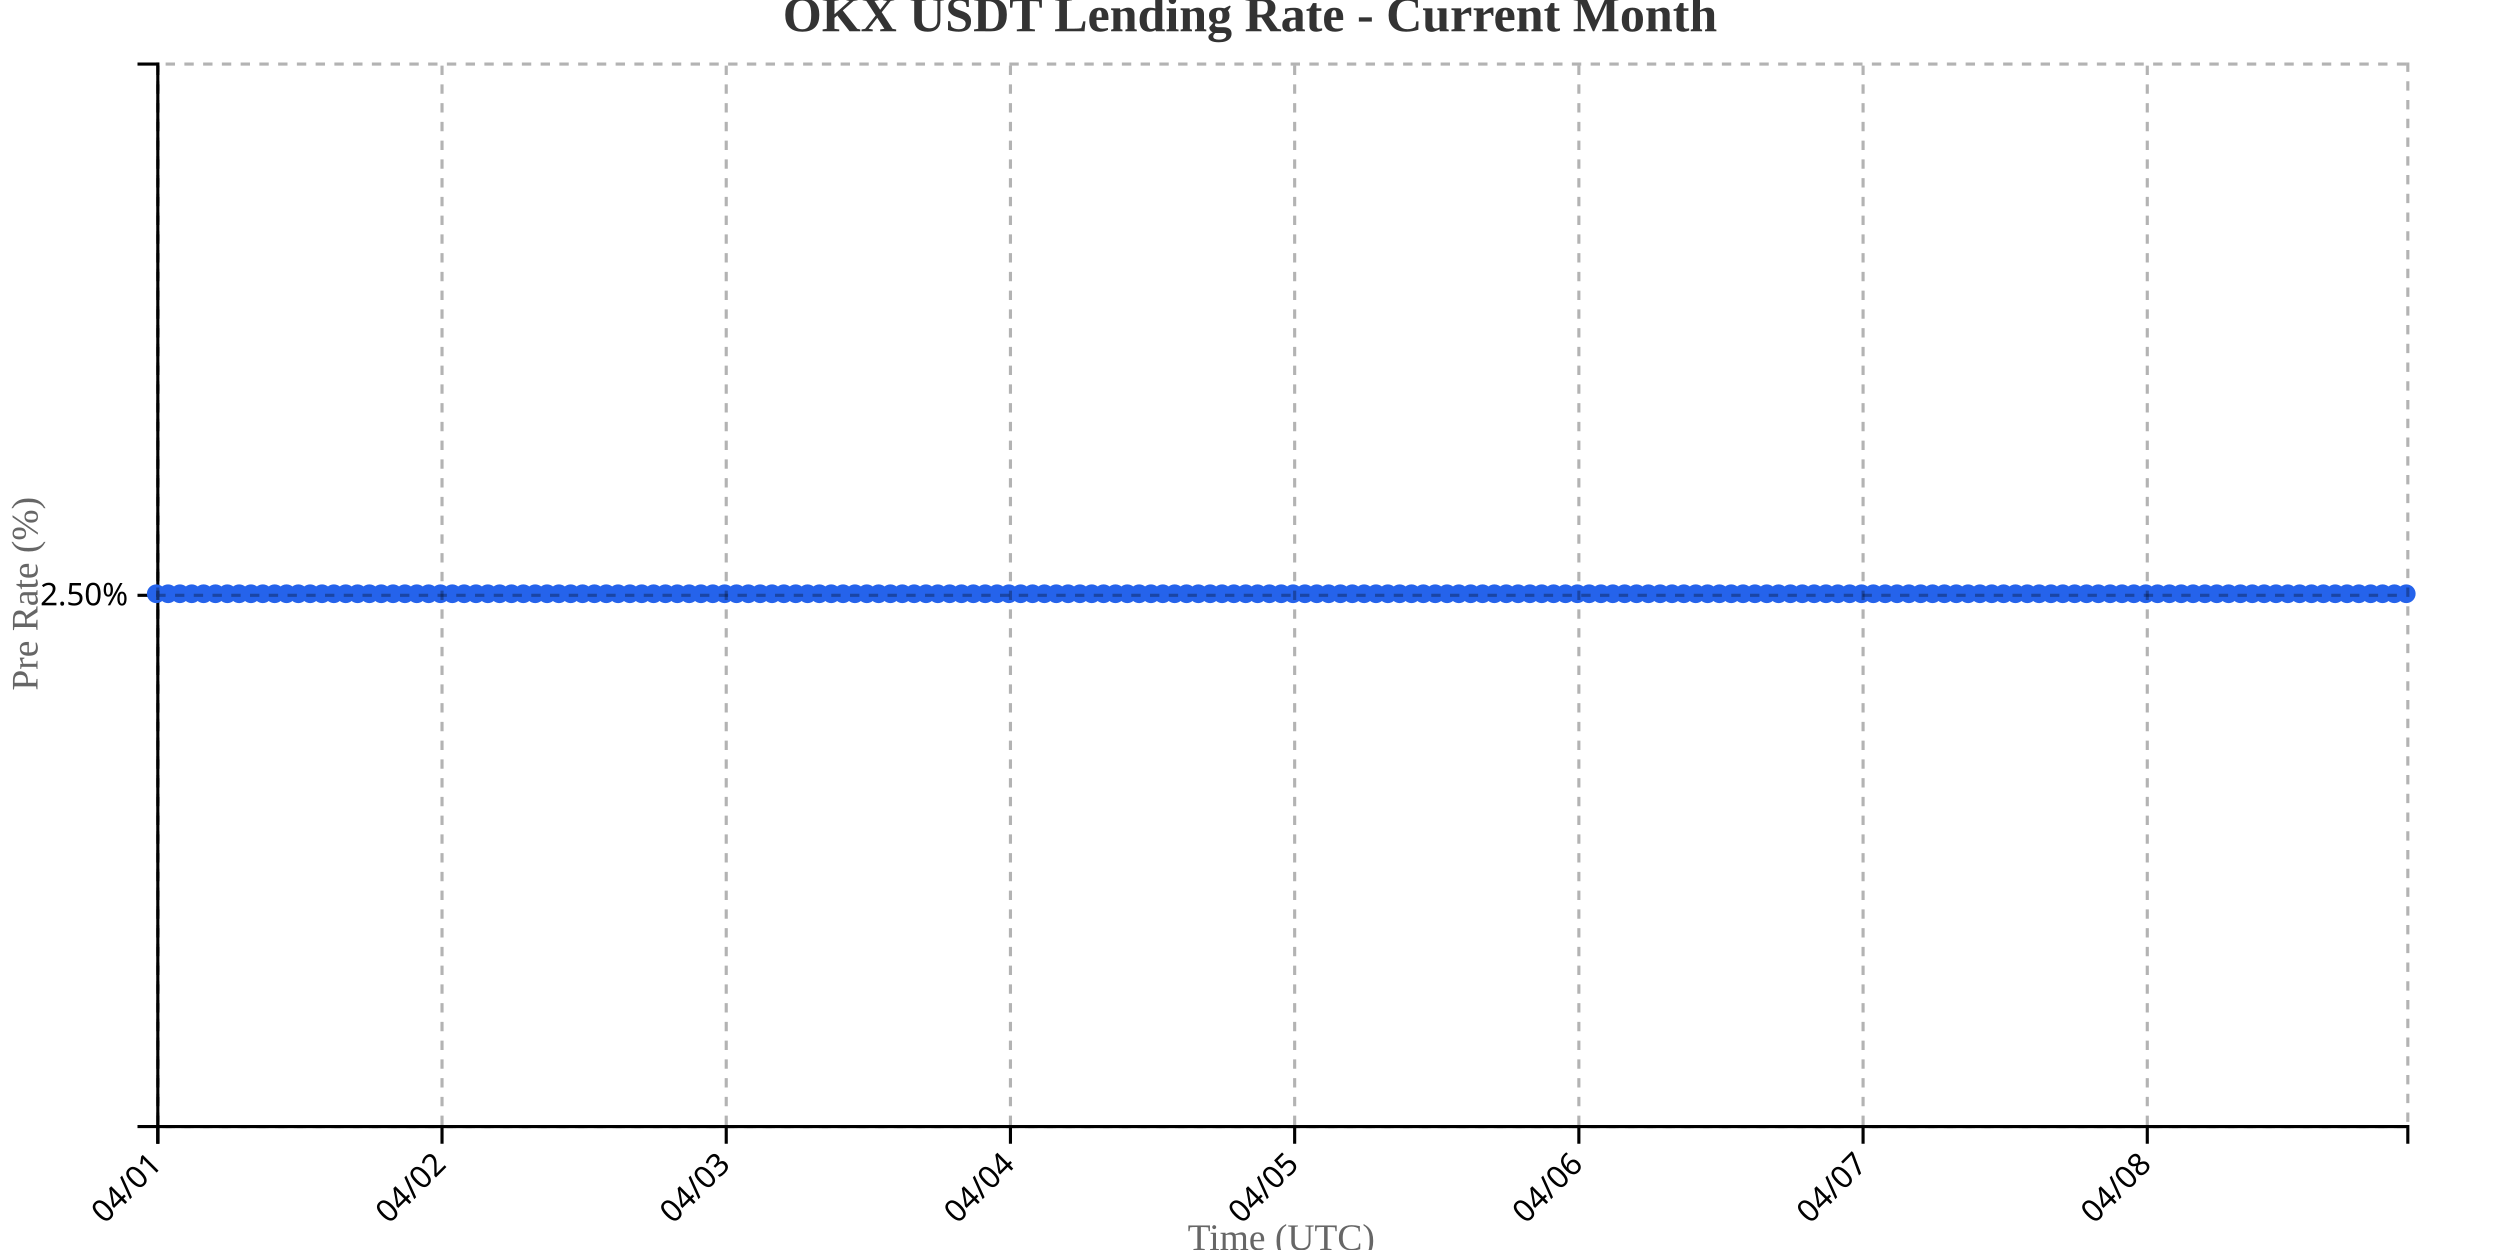
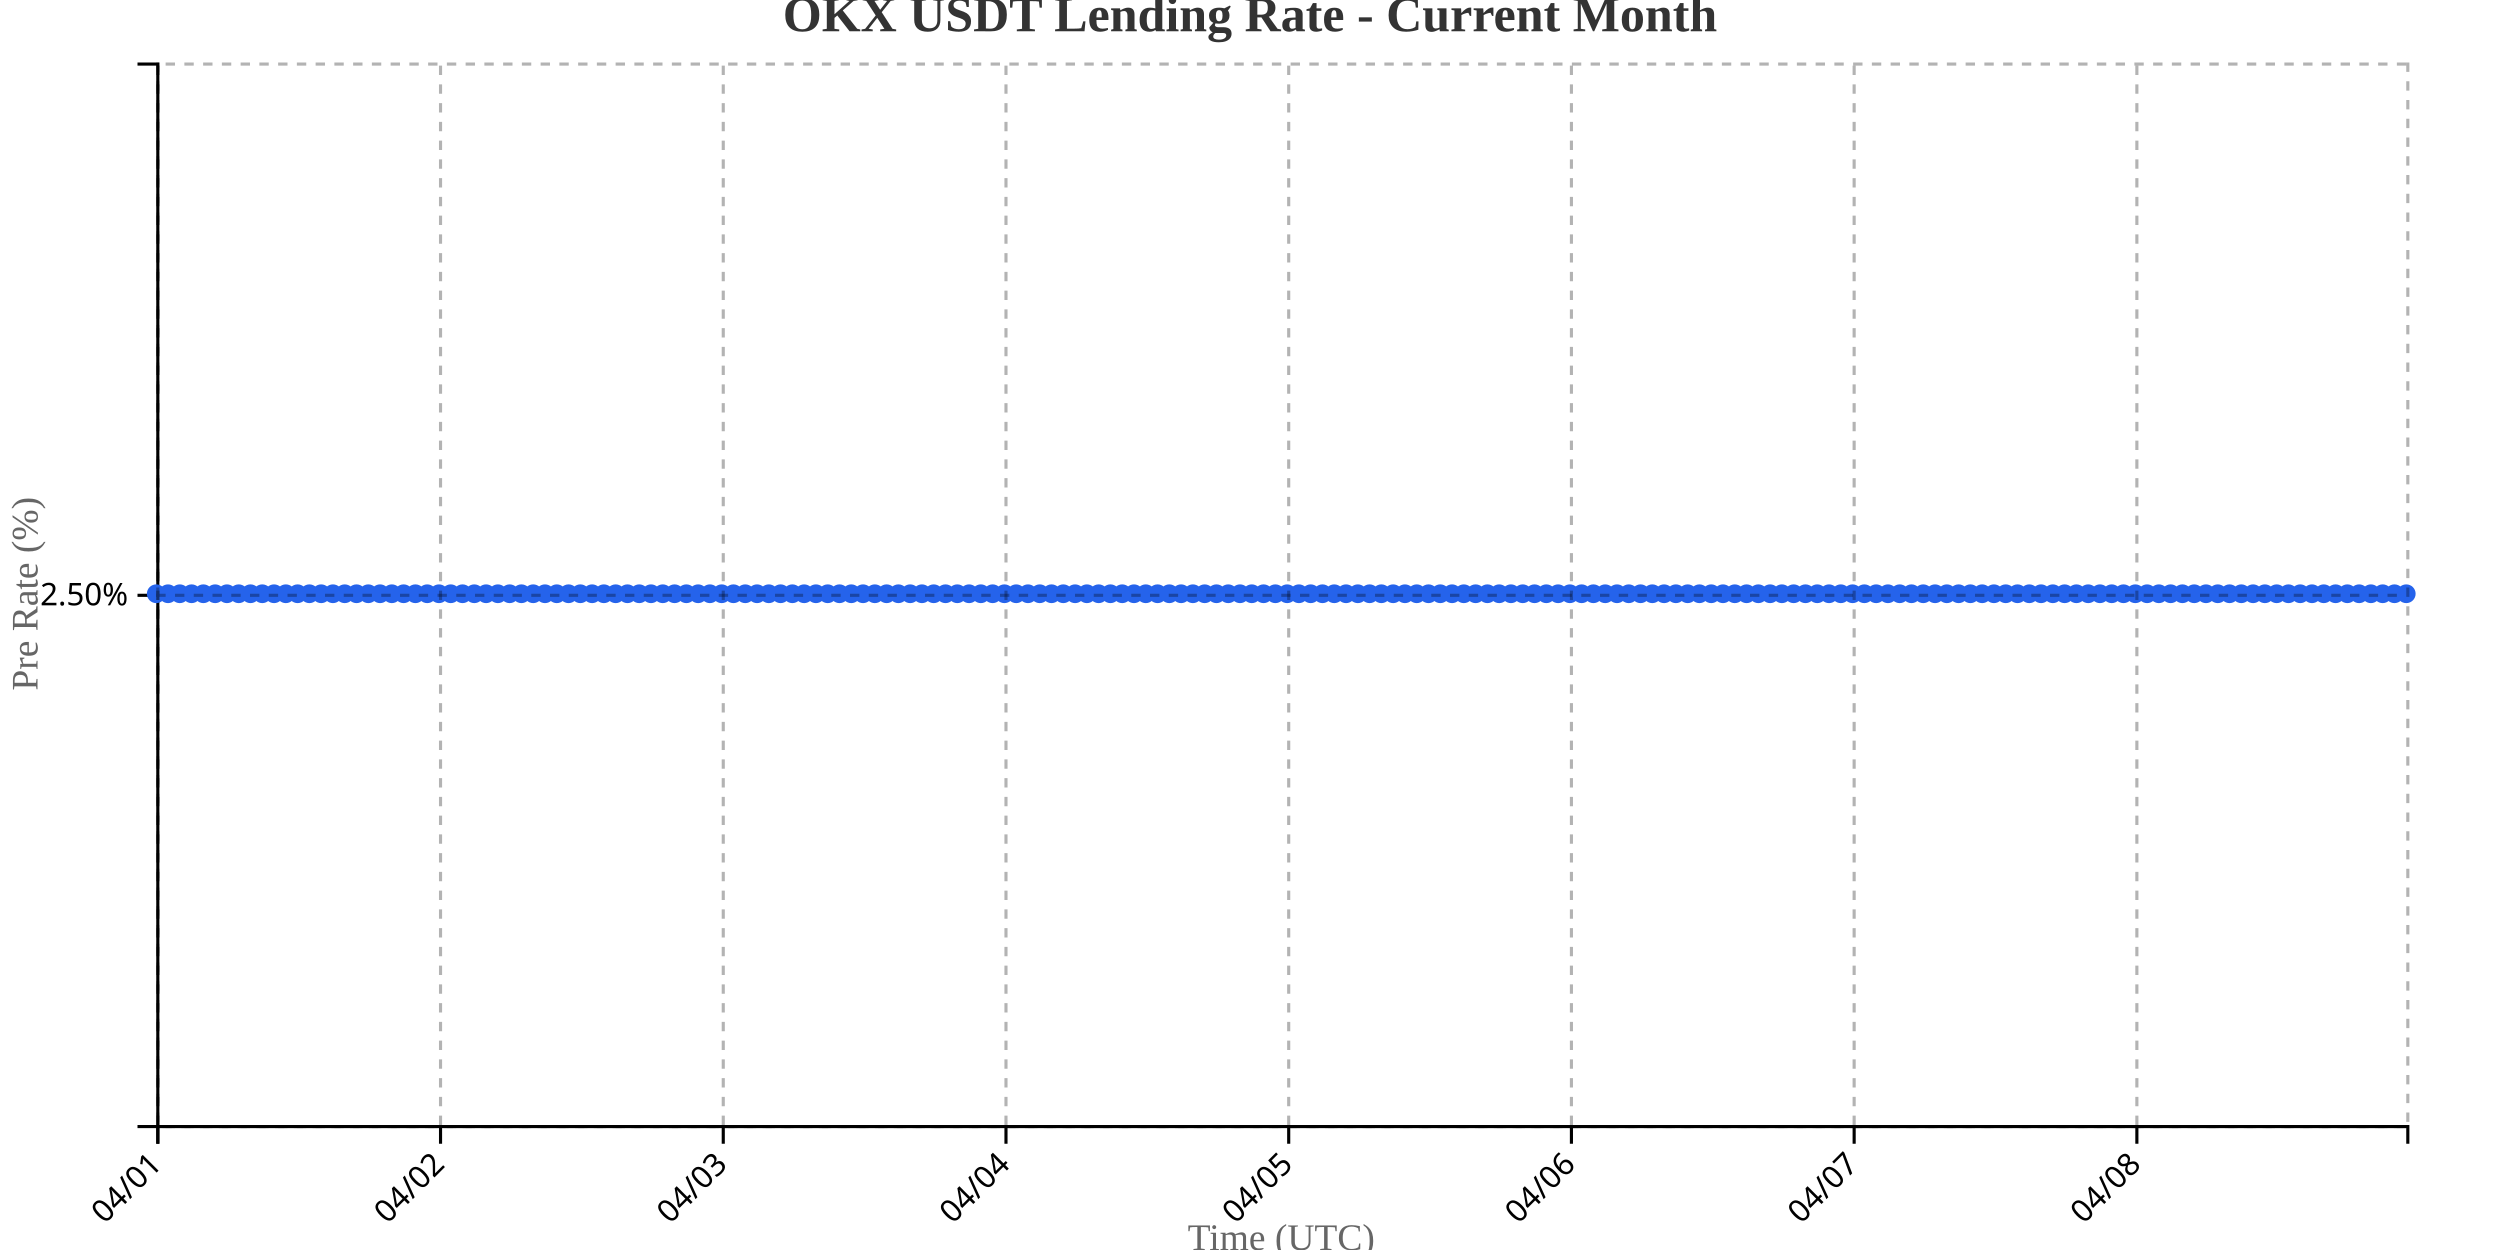
<svg xmlns="http://www.w3.org/2000/svg" width="800" height="400">
  <g transform="translate(50,20)">
    <g transform="translate(0,340)" fill="none" font-size="10" font-family="sans-serif" text-anchor="middle">
      <path class="domain" stroke="currentColor" d="M0.5,6V0.5H720.5V6" />
      <g class="tick" opacity="1" transform="translate(0.5,0)">
        <line stroke="currentColor" y2="6" />
        <text fill="currentColor" y="9" dy=".15em" style="text-anchor: end;" dx="-.8em" transform="rotate(-45)">04/01</text>
      </g>
-       <g class="tick" opacity="1" transform="translate(91.44737,0)">
+       <g class="tick" opacity="1" transform="translate(90.9712,0)">
        <line stroke="currentColor" y2="6" />
        <text fill="currentColor" y="9" dy=".15em" style="text-anchor: end;" dx="-.8em" transform="rotate(-45)">04/02</text>
      </g>
-       <g class="tick" opacity="1" transform="translate(182.3947,0)">
+       <g class="tick" opacity="1" transform="translate(181.4424,0)">
        <line stroke="currentColor" y2="6" />
        <text fill="currentColor" y="9" dy=".15em" style="text-anchor: end;" dx="-.8em" transform="rotate(-45)">04/03</text>
      </g>
-       <g class="tick" opacity="1" transform="translate(273.3421,0)">
+       <g class="tick" opacity="1" transform="translate(271.9136,0)">
        <line stroke="currentColor" y2="6" />
        <text fill="currentColor" y="9" dy=".15em" style="text-anchor: end;" dx="-.8em" transform="rotate(-45)">04/04</text>
      </g>
-       <g class="tick" opacity="1" transform="translate(364.2895,0)">
+       <g class="tick" opacity="1" transform="translate(362.3848,0)">
        <line stroke="currentColor" y2="6" />
        <text fill="currentColor" y="9" dy=".15em" style="text-anchor: end;" dx="-.8em" transform="rotate(-45)">04/05</text>
      </g>
-       <g class="tick" opacity="1" transform="translate(455.2368,0)">
+       <g class="tick" opacity="1" transform="translate(452.856,0)">
        <line stroke="currentColor" y2="6" />
        <text fill="currentColor" y="9" dy=".15em" style="text-anchor: end;" dx="-.8em" transform="rotate(-45)">04/06</text>
      </g>
-       <g class="tick" opacity="1" transform="translate(546.1842,0)">
+       <g class="tick" opacity="1" transform="translate(543.3272,0)">
        <line stroke="currentColor" y2="6" />
        <text fill="currentColor" y="9" dy=".15em" style="text-anchor: end;" dx="-.8em" transform="rotate(-45)">04/07</text>
      </g>
-       <g class="tick" opacity="1" transform="translate(637.1316,0)">
+       <g class="tick" opacity="1" transform="translate(633.7984,0)">
        <line stroke="currentColor" y2="6" />
        <text fill="currentColor" y="9" dy=".15em" style="text-anchor: end;" dx="-.8em" transform="rotate(-45)">04/08</text>
      </g>
    </g>
    <g fill="none" font-size="10" font-family="sans-serif" text-anchor="end">
      <path class="domain" stroke="currentColor" d="M-6,340.5H0.5V0.5H-6" />
      <g class="tick" opacity="1" transform="translate(0,170.5)">
        <line stroke="currentColor" x2="-6" />
        <text fill="currentColor" x="-9" dy="0.32em">2.50%</text>
      </g>
    </g>
    <text transform="rotate(-90)" y="-50" x="-170" dy="1em" style="text-anchor: middle; font-size: 12px; fill: #666;">Pre Rate (%)</text>
    <text transform="translate(360, 380)" style="text-anchor: middle; font-size: 12px; fill: #666;">Time (UTC)</text>
-     <path fill="none" stroke="#2563eb" stroke-width="2" d="M0,170C1.263,170,2.526,170,3.789,170C5.053,170,6.316,170,7.579,170C8.842,170,10.105,170,11.368,170C12.632,170,13.895,170,15.158,170C16.421,170,17.684,170,18.947,170C20.211,170,21.474,170,22.737,170C24,170,25.263,170,26.526,170C27.789,170,29.053,170,30.316,170C31.579,170,32.842,170,34.105,170C35.368,170,36.632,170,37.895,170C39.158,170,40.421,170,41.684,170C42.947,170,44.211,170,45.474,170C46.737,170,48,170,49.263,170C50.526,170,51.789,170,53.053,170C54.316,170,55.579,170,56.842,170C58.105,170,59.368,170,60.632,170C61.895,170,63.158,170,64.421,170C65.684,170,66.947,170,68.211,170C69.474,170,70.737,170,72,170C73.263,170,74.526,170,75.789,170C77.053,170,78.316,170,79.579,170C80.842,170,82.105,170,83.368,170C84.632,170,85.895,170,87.158,170C88.421,170,89.684,170,90.947,170C92.211,170,93.474,170,94.737,170C96,170,97.263,170,98.526,170C99.789,170,101.053,170,102.316,170C103.579,170,104.842,170,106.105,170C107.368,170,108.632,170,109.895,170C111.158,170,112.421,170,113.684,170C114.947,170,116.211,170,117.474,170C118.737,170,120,170,121.263,170C122.526,170,123.789,170,125.053,170C126.316,170,127.579,170,128.842,170C130.105,170,131.368,170,132.632,170C133.895,170,135.158,170,136.421,170C137.684,170,138.947,170,140.211,170C141.474,170,142.737,170,144,170C145.263,170,146.526,170,147.789,170C149.053,170,150.316,170,151.579,170C152.842,170,154.105,170,155.368,170C156.632,170,157.895,170,159.158,170C160.421,170,161.684,170,162.947,170C164.211,170,165.474,170,166.737,170C168,170,169.263,170,170.526,170C171.789,170,173.053,170,174.316,170C175.579,170,176.842,170,178.105,170C179.368,170,180.632,170,181.895,170C183.158,170,184.421,170,185.684,170C186.947,170,188.211,170,189.474,170C190.737,170,192,170,193.263,170C194.526,170,195.789,170,197.053,170C198.316,170,199.579,170,200.842,170C202.105,170,203.368,170,204.632,170C205.895,170,207.158,170,208.421,170C209.684,170,210.947,170,212.211,170C213.474,170,214.737,170,216,170C217.263,170,218.526,170,219.789,170C221.053,170,222.316,170,223.579,170C224.842,170,226.105,170,227.368,170C228.632,170,229.895,170,231.158,170C232.421,170,233.684,170,234.947,170C236.211,170,237.474,170,238.737,170C240,170,241.263,170,242.526,170C243.789,170,245.053,170,246.316,170C247.579,170,248.842,170,250.105,170C251.368,170,252.632,170,253.895,170C255.158,170,256.421,170,257.684,170C258.947,170,260.211,170,261.474,170C262.737,170,264,170,265.263,170C266.526,170,267.789,170,269.053,170C270.316,170,271.579,170,272.842,170C274.105,170,275.368,170,276.632,170C277.895,170,279.158,170,280.421,170C281.684,170,282.947,170,284.211,170C285.474,170,286.737,170,288,170C289.263,170,290.526,170,291.789,170C293.053,170,294.316,170,295.579,170C296.842,170,298.105,170,299.368,170C300.632,170,301.895,170,303.158,170C304.421,170,305.684,170,306.947,170C308.211,170,309.474,170,310.737,170C312,170,313.263,170,314.526,170C315.789,170,317.053,170,318.316,170C319.579,170,320.842,170,322.105,170C323.368,170,324.632,170,325.895,170C327.158,170,328.421,170,329.684,170C330.947,170,332.211,170,333.474,170C334.737,170,336,170,337.263,170C338.526,170,339.789,170,341.053,170C342.316,170,343.579,170,344.842,170C346.105,170,347.368,170,348.632,170C349.895,170,351.158,170,352.421,170C353.684,170,354.947,170,356.211,170C357.474,170,358.737,170,360,170C361.263,170,362.526,170,363.789,170C365.053,170,366.316,170,367.579,170C368.842,170,370.105,170,371.368,170C372.632,170,373.895,170,375.158,170C376.421,170,377.684,170,378.947,170C380.211,170,381.474,170,382.737,170C384,170,385.263,170,386.526,170C387.789,170,389.053,170,390.316,170C391.579,170,392.842,170,394.105,170C395.368,170,396.632,170,397.895,170C399.158,170,400.421,170,401.684,170C402.947,170,404.211,170,405.474,170C406.737,170,408,170,409.263,170C410.526,170,411.789,170,413.053,170C414.316,170,415.579,170,416.842,170C418.105,170,419.368,170,420.632,170C421.895,170,423.158,170,424.421,170C425.684,170,426.947,170,428.211,170C429.474,170,430.737,170,432,170C433.263,170,434.526,170,435.789,170C437.053,170,438.316,170,439.579,170C440.842,170,442.105,170,443.368,170C444.632,170,445.895,170,447.158,170C448.421,170,449.684,170,450.947,170C452.211,170,453.474,170,454.737,170C456,170,457.263,170,458.526,170C459.789,170,461.053,170,462.316,170C463.579,170,464.842,170,466.105,170C467.368,170,468.632,170,469.895,170C471.158,170,472.421,170,473.684,170C474.947,170,476.211,170,477.474,170C478.737,170,480,170,481.263,170C482.526,170,483.789,170,485.053,170C486.316,170,487.579,170,488.842,170C490.105,170,491.368,170,492.632,170C493.895,170,495.158,170,496.421,170C497.684,170,498.947,170,500.211,170C501.474,170,502.737,170,504,170C505.263,170,506.526,170,507.789,170C509.053,170,510.316,170,511.579,170C512.842,170,514.105,170,515.368,170C516.632,170,517.895,170,519.158,170C520.421,170,521.684,170,522.947,170C524.211,170,525.474,170,526.737,170C528,170,529.263,170,530.526,170C531.789,170,533.053,170,534.316,170C535.579,170,536.842,170,538.105,170C539.368,170,540.632,170,541.895,170C543.158,170,544.421,170,545.684,170C546.947,170,548.211,170,549.474,170C550.737,170,552,170,553.263,170C554.526,170,555.789,170,557.053,170C558.316,170,559.579,170,560.842,170C562.105,170,563.368,170,564.632,170C565.895,170,567.158,170,568.421,170C569.684,170,570.947,170,572.211,170C573.474,170,574.737,170,576,170C577.263,170,578.526,170,579.789,170C581.053,170,582.316,170,583.579,170C584.842,170,586.105,170,587.368,170C588.632,170,589.895,170,591.158,170C592.421,170,593.684,170,594.947,170C596.211,170,597.474,170,598.737,170C600,170,601.263,170,602.526,170C603.789,170,605.053,170,606.316,170C607.579,170,608.842,170,610.105,170C611.368,170,612.632,170,613.895,170C615.158,170,616.421,170,617.684,170C618.947,170,620.211,170,621.474,170C622.737,170,624,170,625.263,170C626.526,170,627.789,170,629.053,170C630.316,170,631.579,170,632.842,170C634.105,170,635.368,170,636.632,170C637.895,170,639.158,170,640.421,170C641.684,170,642.947,170,644.211,170C645.474,170,646.737,170,648,170C649.263,170,650.526,170,651.789,170C653.053,170,654.316,170,655.579,170C656.842,170,658.105,170,659.368,170C660.632,170,661.895,170,663.158,170C664.421,170,665.684,170,666.947,170C668.211,170,669.474,170,670.737,170C672,170,673.263,170,674.526,170C675.789,170,677.053,170,678.316,170C679.579,170,680.842,170,682.105,170C683.368,170,684.632,170,685.895,170C687.158,170,688.421,170,689.684,170C690.947,170,692.211,170,693.474,170C694.737,170,696,170,697.263,170C698.526,170,699.789,170,701.053,170C702.316,170,703.579,170,704.842,170C706.105,170,707.368,170,708.632,170C709.895,170,711.158,170,712.421,170C713.684,170,714.947,170,716.211,170C717.474,170,718.737,170,720,170" />
+     <path fill="none" stroke="#2563eb" stroke-width="2" d="M0,170C1.257,170,2.513,170,3.77,170C5.026,170,6.283,170,7.539,170C8.796,170,10.052,170,11.309,170C12.565,170,13.822,170,15.079,170C16.335,170,17.592,170,18.848,170C20.105,170,21.361,170,22.618,170C23.874,170,25.131,170,26.387,170C27.644,170,28.901,170,30.157,170C31.414,170,32.67,170,33.927,170C35.183,170,36.44,170,37.696,170C38.953,170,40.209,170,41.466,170C42.723,170,43.979,170,45.236,170C46.492,170,47.749,170,49.005,170C50.262,170,51.518,170,52.775,170C54.031,170,55.288,170,56.545,170C57.801,170,59.058,170,60.314,170C61.571,170,62.827,170,64.084,170C65.34,170,66.597,170,67.853,170C69.11,170,70.366,170,71.623,170C72.88,170,74.136,170,75.393,170C76.649,170,77.906,170,79.162,170C80.419,170,81.675,170,82.932,170C84.188,170,85.445,170,86.702,170C87.958,170,89.215,170,90.471,170C91.728,170,92.984,170,94.241,170C95.497,170,96.754,170,98.01,170C99.267,170,100.524,170,101.78,170C103.037,170,104.293,170,105.55,170C106.806,170,108.063,170,109.319,170C110.576,170,111.832,170,113.089,170C114.346,170,115.602,170,116.859,170C118.115,170,119.372,170,120.628,170C121.885,170,123.141,170,124.398,170C125.654,170,126.911,170,128.168,170C129.424,170,130.681,170,131.937,170C133.194,170,134.45,170,135.707,170C136.963,170,138.22,170,139.476,170C140.733,170,141.99,170,143.246,170C144.503,170,145.759,170,147.016,170C148.272,170,149.529,170,150.785,170C152.042,170,153.298,170,154.555,170C155.812,170,157.068,170,158.325,170C159.581,170,160.838,170,162.094,170C163.351,170,164.607,170,165.864,170C167.12,170,168.377,170,169.634,170C170.89,170,172.147,170,173.403,170C174.66,170,175.916,170,177.173,170C178.429,170,179.686,170,180.942,170C182.199,170,183.455,170,184.712,170C185.969,170,187.225,170,188.482,170C189.738,170,190.995,170,192.251,170C193.508,170,194.764,170,196.021,170C197.277,170,198.534,170,199.791,170C201.047,170,202.304,170,203.56,170C204.817,170,206.073,170,207.33,170C208.586,170,209.843,170,211.099,170C212.356,170,213.613,170,214.869,170C216.126,170,217.382,170,218.639,170C219.895,170,221.152,170,222.408,170C223.665,170,224.921,170,226.178,170C227.435,170,228.691,170,229.948,170C231.204,170,232.461,170,233.717,170C234.974,170,236.23,170,237.487,170C238.743,170,240,170,241.257,170C242.513,170,243.77,170,245.026,170C246.283,170,247.539,170,248.796,170C250.052,170,251.309,170,252.565,170C253.822,170,255.079,170,256.335,170C257.592,170,258.848,170,260.105,170C261.361,170,262.618,170,263.874,170C265.131,170,266.387,170,267.644,170C268.901,170,270.157,170,271.414,170C272.67,170,273.927,170,275.183,170C276.44,170,277.696,170,278.953,170C280.209,170,281.466,170,282.723,170C283.979,170,285.236,170,286.492,170C287.749,170,289.005,170,290.262,170C291.518,170,292.775,170,294.031,170C295.288,170,296.545,170,297.801,170C299.058,170,300.314,170,301.571,170C302.827,170,304.084,170,305.34,170C306.597,170,307.853,170,309.11,170C310.366,170,311.623,170,312.88,170C314.136,170,315.393,170,316.649,170C317.906,170,319.162,170,320.419,170C321.675,170,322.932,170,324.188,170C325.445,170,326.702,170,327.958,170C329.215,170,330.471,170,331.728,170C332.984,170,334.241,170,335.497,170C336.754,170,338.01,170,339.267,170C340.524,170,341.78,170,343.037,170C344.293,170,345.55,170,346.806,170C348.063,170,349.319,170,350.576,170C351.832,170,353.089,170,354.346,170C355.602,170,356.859,170,358.115,170C359.372,170,360.628,170,361.885,170C363.141,170,364.398,170,365.654,170C366.911,170,368.168,170,369.424,170C370.681,170,371.937,170,373.194,170C374.45,170,375.707,170,376.963,170C378.22,170,379.476,170,380.733,170C381.99,170,383.246,170,384.503,170C385.759,170,387.016,170,388.272,170C389.529,170,390.785,170,392.042,170C393.298,170,394.555,170,395.812,170C397.068,170,398.325,170,399.581,170C400.838,170,402.094,170,403.351,170C404.607,170,405.864,170,407.12,170C408.377,170,409.634,170,410.89,170C412.147,170,413.403,170,414.66,170C415.916,170,417.173,170,418.429,170C419.686,170,420.942,170,422.199,170C423.455,170,424.712,170,425.969,170C427.225,170,428.482,170,429.738,170C430.995,170,432.251,170,433.508,170C434.764,170,436.021,170,437.277,170C438.534,170,439.791,170,441.047,170C442.304,170,443.56,170,444.817,170C446.073,170,447.33,170,448.586,170C449.843,170,451.099,170,452.356,170C453.613,170,454.869,170,456.126,170C457.382,170,458.639,170,459.895,170C461.152,170,462.408,170,463.665,170C464.921,170,466.178,170,467.435,170C468.691,170,469.948,170,471.204,170C472.461,170,473.717,170,474.974,170C476.23,170,477.487,170,478.743,170C480,170,481.257,170,482.513,170C483.77,170,485.026,170,486.283,170C487.539,170,488.796,170,490.052,170C491.309,170,492.565,170,493.822,170C495.079,170,496.335,170,497.592,170C498.848,170,500.105,170,501.361,170C502.618,170,503.874,170,505.131,170C506.387,170,507.644,170,508.901,170C510.157,170,511.414,170,512.67,170C513.927,170,515.183,170,516.44,170C517.696,170,518.953,170,520.209,170C521.466,170,522.723,170,523.979,170C525.236,170,526.492,170,527.749,170C529.005,170,530.262,170,531.518,170C532.775,170,534.031,170,535.288,170C536.545,170,537.801,170,539.058,170C540.314,170,541.571,170,542.827,170C544.084,170,545.34,170,546.597,170C547.853,170,549.11,170,550.366,170C551.623,170,552.88,170,554.136,170C555.393,170,556.649,170,557.906,170C559.162,170,560.419,170,561.675,170C562.932,170,564.188,170,565.445,170C566.702,170,567.958,170,569.215,170C570.471,170,571.728,170,572.984,170C574.241,170,575.497,170,576.754,170C578.01,170,579.267,170,580.524,170C581.78,170,583.037,170,584.293,170C585.55,170,586.806,170,588.063,170C589.319,170,590.576,170,591.832,170C593.089,170,594.346,170,595.602,170C596.859,170,598.115,170,599.372,170C600.628,170,601.885,170,603.141,170C604.398,170,605.654,170,606.911,170C608.168,170,609.424,170,610.681,170C611.937,170,613.194,170,614.45,170C615.707,170,616.963,170,618.22,170C619.476,170,620.733,170,621.99,170C623.246,170,624.503,170,625.759,170C627.016,170,628.272,170,629.529,170C630.785,170,632.042,170,633.298,170C634.555,170,635.812,170,637.068,170C638.325,170,639.581,170,640.838,170C642.094,170,643.351,170,644.607,170C645.864,170,647.12,170,648.377,170C649.634,170,650.89,170,652.147,170C653.403,170,654.66,170,655.916,170C657.173,170,658.429,170,659.686,170C660.942,170,662.199,170,663.455,170C664.712,170,665.969,170,667.225,170C668.482,170,669.738,170,670.995,170C672.251,170,673.508,170,674.764,170C676.021,170,677.277,170,678.534,170C679.791,170,681.047,170,682.304,170C683.56,170,684.817,170,686.073,170C687.33,170,688.586,170,689.843,170C691.099,170,692.356,170,693.613,170C694.869,170,696.126,170,697.382,170C698.639,170,699.895,170,701.152,170C702.408,170,703.665,170,704.921,170C706.178,170,707.435,170,708.691,170C709.948,170,711.204,170,712.461,170C713.717,170,714.974,170,716.23,170C717.487,170,718.743,170,720,170" />
    <circle class="dot" cx="0" cy="170" r="3" fill="#2563eb" />
-     <circle class="dot" cx="3.789" cy="170" r="3" fill="#2563eb" />
-     <circle class="dot" cx="7.579" cy="170" r="3" fill="#2563eb" />
-     <circle class="dot" cx="11.368" cy="170" r="3" fill="#2563eb" />
-     <circle class="dot" cx="15.158" cy="170" r="3" fill="#2563eb" />
-     <circle class="dot" cx="18.947" cy="170" r="3" fill="#2563eb" />
-     <circle class="dot" cx="22.737" cy="170" r="3" fill="#2563eb" />
-     <circle class="dot" cx="26.526" cy="170" r="3" fill="#2563eb" />
-     <circle class="dot" cx="30.316" cy="170" r="3" fill="#2563eb" />
-     <circle class="dot" cx="34.105" cy="170" r="3" fill="#2563eb" />
-     <circle class="dot" cx="37.895" cy="170" r="3" fill="#2563eb" />
-     <circle class="dot" cx="41.684" cy="170" r="3" fill="#2563eb" />
-     <circle class="dot" cx="45.474" cy="170" r="3" fill="#2563eb" />
-     <circle class="dot" cx="49.263" cy="170" r="3" fill="#2563eb" />
-     <circle class="dot" cx="53.053" cy="170" r="3" fill="#2563eb" />
-     <circle class="dot" cx="56.842" cy="170" r="3" fill="#2563eb" />
-     <circle class="dot" cx="60.632" cy="170" r="3" fill="#2563eb" />
-     <circle class="dot" cx="64.421" cy="170" r="3" fill="#2563eb" />
-     <circle class="dot" cx="68.211" cy="170" r="3" fill="#2563eb" />
-     <circle class="dot" cx="72" cy="170" r="3" fill="#2563eb" />
-     <circle class="dot" cx="75.789" cy="170" r="3" fill="#2563eb" />
-     <circle class="dot" cx="79.579" cy="170" r="3" fill="#2563eb" />
-     <circle class="dot" cx="83.368" cy="170" r="3" fill="#2563eb" />
-     <circle class="dot" cx="87.158" cy="170" r="3" fill="#2563eb" />
-     <circle class="dot" cx="90.947" cy="170" r="3" fill="#2563eb" />
-     <circle class="dot" cx="94.737" cy="170" r="3" fill="#2563eb" />
-     <circle class="dot" cx="98.526" cy="170" r="3" fill="#2563eb" />
-     <circle class="dot" cx="102.316" cy="170" r="3" fill="#2563eb" />
-     <circle class="dot" cx="106.105" cy="170" r="3" fill="#2563eb" />
-     <circle class="dot" cx="109.895" cy="170" r="3" fill="#2563eb" />
-     <circle class="dot" cx="113.684" cy="170" r="3" fill="#2563eb" />
-     <circle class="dot" cx="117.474" cy="170" r="3" fill="#2563eb" />
-     <circle class="dot" cx="121.263" cy="170" r="3" fill="#2563eb" />
-     <circle class="dot" cx="125.053" cy="170" r="3" fill="#2563eb" />
-     <circle class="dot" cx="128.842" cy="170" r="3" fill="#2563eb" />
-     <circle class="dot" cx="132.632" cy="170" r="3" fill="#2563eb" />
-     <circle class="dot" cx="136.421" cy="170" r="3" fill="#2563eb" />
-     <circle class="dot" cx="140.211" cy="170" r="3" fill="#2563eb" />
-     <circle class="dot" cx="144" cy="170" r="3" fill="#2563eb" />
-     <circle class="dot" cx="147.789" cy="170" r="3" fill="#2563eb" />
-     <circle class="dot" cx="151.579" cy="170" r="3" fill="#2563eb" />
-     <circle class="dot" cx="155.368" cy="170" r="3" fill="#2563eb" />
-     <circle class="dot" cx="159.158" cy="170" r="3" fill="#2563eb" />
-     <circle class="dot" cx="162.947" cy="170" r="3" fill="#2563eb" />
-     <circle class="dot" cx="166.737" cy="170" r="3" fill="#2563eb" />
-     <circle class="dot" cx="170.526" cy="170" r="3" fill="#2563eb" />
-     <circle class="dot" cx="174.316" cy="170" r="3" fill="#2563eb" />
-     <circle class="dot" cx="178.105" cy="170" r="3" fill="#2563eb" />
-     <circle class="dot" cx="181.895" cy="170" r="3" fill="#2563eb" />
-     <circle class="dot" cx="185.684" cy="170" r="3" fill="#2563eb" />
-     <circle class="dot" cx="189.474" cy="170" r="3" fill="#2563eb" />
-     <circle class="dot" cx="193.263" cy="170" r="3" fill="#2563eb" />
-     <circle class="dot" cx="197.053" cy="170" r="3" fill="#2563eb" />
-     <circle class="dot" cx="200.842" cy="170" r="3" fill="#2563eb" />
-     <circle class="dot" cx="204.632" cy="170" r="3" fill="#2563eb" />
-     <circle class="dot" cx="208.421" cy="170" r="3" fill="#2563eb" />
-     <circle class="dot" cx="212.211" cy="170" r="3" fill="#2563eb" />
-     <circle class="dot" cx="216" cy="170" r="3" fill="#2563eb" />
-     <circle class="dot" cx="219.789" cy="170" r="3" fill="#2563eb" />
-     <circle class="dot" cx="223.579" cy="170" r="3" fill="#2563eb" />
-     <circle class="dot" cx="227.368" cy="170" r="3" fill="#2563eb" />
-     <circle class="dot" cx="231.158" cy="170" r="3" fill="#2563eb" />
-     <circle class="dot" cx="234.947" cy="170" r="3" fill="#2563eb" />
-     <circle class="dot" cx="238.737" cy="170" r="3" fill="#2563eb" />
-     <circle class="dot" cx="242.526" cy="170" r="3" fill="#2563eb" />
-     <circle class="dot" cx="246.316" cy="170" r="3" fill="#2563eb" />
-     <circle class="dot" cx="250.105" cy="170" r="3" fill="#2563eb" />
-     <circle class="dot" cx="253.895" cy="170" r="3" fill="#2563eb" />
-     <circle class="dot" cx="257.684" cy="170" r="3" fill="#2563eb" />
-     <circle class="dot" cx="261.474" cy="170" r="3" fill="#2563eb" />
-     <circle class="dot" cx="265.263" cy="170" r="3" fill="#2563eb" />
-     <circle class="dot" cx="269.053" cy="170" r="3" fill="#2563eb" />
-     <circle class="dot" cx="272.842" cy="170" r="3" fill="#2563eb" />
-     <circle class="dot" cx="276.632" cy="170" r="3" fill="#2563eb" />
-     <circle class="dot" cx="280.421" cy="170" r="3" fill="#2563eb" />
-     <circle class="dot" cx="284.211" cy="170" r="3" fill="#2563eb" />
-     <circle class="dot" cx="288" cy="170" r="3" fill="#2563eb" />
-     <circle class="dot" cx="291.789" cy="170" r="3" fill="#2563eb" />
-     <circle class="dot" cx="295.579" cy="170" r="3" fill="#2563eb" />
-     <circle class="dot" cx="299.368" cy="170" r="3" fill="#2563eb" />
-     <circle class="dot" cx="303.158" cy="170" r="3" fill="#2563eb" />
-     <circle class="dot" cx="306.947" cy="170" r="3" fill="#2563eb" />
-     <circle class="dot" cx="310.737" cy="170" r="3" fill="#2563eb" />
-     <circle class="dot" cx="314.526" cy="170" r="3" fill="#2563eb" />
-     <circle class="dot" cx="318.316" cy="170" r="3" fill="#2563eb" />
-     <circle class="dot" cx="322.105" cy="170" r="3" fill="#2563eb" />
-     <circle class="dot" cx="325.895" cy="170" r="3" fill="#2563eb" />
-     <circle class="dot" cx="329.684" cy="170" r="3" fill="#2563eb" />
-     <circle class="dot" cx="333.474" cy="170" r="3" fill="#2563eb" />
-     <circle class="dot" cx="337.263" cy="170" r="3" fill="#2563eb" />
-     <circle class="dot" cx="341.053" cy="170" r="3" fill="#2563eb" />
-     <circle class="dot" cx="344.842" cy="170" r="3" fill="#2563eb" />
-     <circle class="dot" cx="348.632" cy="170" r="3" fill="#2563eb" />
-     <circle class="dot" cx="352.421" cy="170" r="3" fill="#2563eb" />
-     <circle class="dot" cx="356.211" cy="170" r="3" fill="#2563eb" />
-     <circle class="dot" cx="360" cy="170" r="3" fill="#2563eb" />
-     <circle class="dot" cx="363.789" cy="170" r="3" fill="#2563eb" />
-     <circle class="dot" cx="367.579" cy="170" r="3" fill="#2563eb" />
-     <circle class="dot" cx="371.368" cy="170" r="3" fill="#2563eb" />
-     <circle class="dot" cx="375.158" cy="170" r="3" fill="#2563eb" />
-     <circle class="dot" cx="378.947" cy="170" r="3" fill="#2563eb" />
-     <circle class="dot" cx="382.737" cy="170" r="3" fill="#2563eb" />
-     <circle class="dot" cx="386.526" cy="170" r="3" fill="#2563eb" />
-     <circle class="dot" cx="390.316" cy="170" r="3" fill="#2563eb" />
-     <circle class="dot" cx="394.105" cy="170" r="3" fill="#2563eb" />
-     <circle class="dot" cx="397.895" cy="170" r="3" fill="#2563eb" />
-     <circle class="dot" cx="401.684" cy="170" r="3" fill="#2563eb" />
-     <circle class="dot" cx="405.474" cy="170" r="3" fill="#2563eb" />
-     <circle class="dot" cx="409.263" cy="170" r="3" fill="#2563eb" />
-     <circle class="dot" cx="413.053" cy="170" r="3" fill="#2563eb" />
-     <circle class="dot" cx="416.842" cy="170" r="3" fill="#2563eb" />
-     <circle class="dot" cx="420.632" cy="170" r="3" fill="#2563eb" />
-     <circle class="dot" cx="424.421" cy="170" r="3" fill="#2563eb" />
-     <circle class="dot" cx="428.211" cy="170" r="3" fill="#2563eb" />
-     <circle class="dot" cx="432" cy="170" r="3" fill="#2563eb" />
-     <circle class="dot" cx="435.789" cy="170" r="3" fill="#2563eb" />
-     <circle class="dot" cx="439.579" cy="170" r="3" fill="#2563eb" />
-     <circle class="dot" cx="443.368" cy="170" r="3" fill="#2563eb" />
-     <circle class="dot" cx="447.158" cy="170" r="3" fill="#2563eb" />
-     <circle class="dot" cx="450.947" cy="170" r="3" fill="#2563eb" />
-     <circle class="dot" cx="454.737" cy="170" r="3" fill="#2563eb" />
-     <circle class="dot" cx="458.526" cy="170" r="3" fill="#2563eb" />
-     <circle class="dot" cx="462.316" cy="170" r="3" fill="#2563eb" />
-     <circle class="dot" cx="466.105" cy="170" r="3" fill="#2563eb" />
-     <circle class="dot" cx="469.895" cy="170" r="3" fill="#2563eb" />
-     <circle class="dot" cx="473.684" cy="170" r="3" fill="#2563eb" />
-     <circle class="dot" cx="477.474" cy="170" r="3" fill="#2563eb" />
-     <circle class="dot" cx="481.263" cy="170" r="3" fill="#2563eb" />
-     <circle class="dot" cx="485.053" cy="170" r="3" fill="#2563eb" />
-     <circle class="dot" cx="488.842" cy="170" r="3" fill="#2563eb" />
-     <circle class="dot" cx="492.632" cy="170" r="3" fill="#2563eb" />
-     <circle class="dot" cx="496.421" cy="170" r="3" fill="#2563eb" />
-     <circle class="dot" cx="500.211" cy="170" r="3" fill="#2563eb" />
-     <circle class="dot" cx="504" cy="170" r="3" fill="#2563eb" />
-     <circle class="dot" cx="507.789" cy="170" r="3" fill="#2563eb" />
-     <circle class="dot" cx="511.579" cy="170" r="3" fill="#2563eb" />
-     <circle class="dot" cx="515.368" cy="170" r="3" fill="#2563eb" />
-     <circle class="dot" cx="519.158" cy="170" r="3" fill="#2563eb" />
-     <circle class="dot" cx="522.947" cy="170" r="3" fill="#2563eb" />
-     <circle class="dot" cx="526.737" cy="170" r="3" fill="#2563eb" />
-     <circle class="dot" cx="530.526" cy="170" r="3" fill="#2563eb" />
-     <circle class="dot" cx="534.316" cy="170" r="3" fill="#2563eb" />
-     <circle class="dot" cx="538.105" cy="170" r="3" fill="#2563eb" />
-     <circle class="dot" cx="541.895" cy="170" r="3" fill="#2563eb" />
-     <circle class="dot" cx="545.684" cy="170" r="3" fill="#2563eb" />
-     <circle class="dot" cx="549.474" cy="170" r="3" fill="#2563eb" />
-     <circle class="dot" cx="553.263" cy="170" r="3" fill="#2563eb" />
-     <circle class="dot" cx="557.053" cy="170" r="3" fill="#2563eb" />
-     <circle class="dot" cx="560.842" cy="170" r="3" fill="#2563eb" />
-     <circle class="dot" cx="564.632" cy="170" r="3" fill="#2563eb" />
-     <circle class="dot" cx="568.421" cy="170" r="3" fill="#2563eb" />
-     <circle class="dot" cx="572.211" cy="170" r="3" fill="#2563eb" />
-     <circle class="dot" cx="576" cy="170" r="3" fill="#2563eb" />
-     <circle class="dot" cx="579.789" cy="170" r="3" fill="#2563eb" />
-     <circle class="dot" cx="583.579" cy="170" r="3" fill="#2563eb" />
-     <circle class="dot" cx="587.368" cy="170" r="3" fill="#2563eb" />
-     <circle class="dot" cx="591.158" cy="170" r="3" fill="#2563eb" />
-     <circle class="dot" cx="594.947" cy="170" r="3" fill="#2563eb" />
-     <circle class="dot" cx="598.737" cy="170" r="3" fill="#2563eb" />
-     <circle class="dot" cx="602.526" cy="170" r="3" fill="#2563eb" />
-     <circle class="dot" cx="606.316" cy="170" r="3" fill="#2563eb" />
-     <circle class="dot" cx="610.105" cy="170" r="3" fill="#2563eb" />
-     <circle class="dot" cx="613.895" cy="170" r="3" fill="#2563eb" />
-     <circle class="dot" cx="617.684" cy="170" r="3" fill="#2563eb" />
-     <circle class="dot" cx="621.474" cy="170" r="3" fill="#2563eb" />
-     <circle class="dot" cx="625.263" cy="170" r="3" fill="#2563eb" />
-     <circle class="dot" cx="629.053" cy="170" r="3" fill="#2563eb" />
-     <circle class="dot" cx="632.842" cy="170" r="3" fill="#2563eb" />
-     <circle class="dot" cx="636.632" cy="170" r="3" fill="#2563eb" />
-     <circle class="dot" cx="640.421" cy="170" r="3" fill="#2563eb" />
-     <circle class="dot" cx="644.211" cy="170" r="3" fill="#2563eb" />
-     <circle class="dot" cx="648" cy="170" r="3" fill="#2563eb" />
-     <circle class="dot" cx="651.789" cy="170" r="3" fill="#2563eb" />
-     <circle class="dot" cx="655.579" cy="170" r="3" fill="#2563eb" />
-     <circle class="dot" cx="659.368" cy="170" r="3" fill="#2563eb" />
-     <circle class="dot" cx="663.158" cy="170" r="3" fill="#2563eb" />
-     <circle class="dot" cx="666.947" cy="170" r="3" fill="#2563eb" />
-     <circle class="dot" cx="670.737" cy="170" r="3" fill="#2563eb" />
-     <circle class="dot" cx="674.526" cy="170" r="3" fill="#2563eb" />
-     <circle class="dot" cx="678.316" cy="170" r="3" fill="#2563eb" />
-     <circle class="dot" cx="682.105" cy="170" r="3" fill="#2563eb" />
-     <circle class="dot" cx="685.895" cy="170" r="3" fill="#2563eb" />
-     <circle class="dot" cx="689.684" cy="170" r="3" fill="#2563eb" />
-     <circle class="dot" cx="693.474" cy="170" r="3" fill="#2563eb" />
-     <circle class="dot" cx="697.263" cy="170" r="3" fill="#2563eb" />
-     <circle class="dot" cx="701.053" cy="170" r="3" fill="#2563eb" />
-     <circle class="dot" cx="704.842" cy="170" r="3" fill="#2563eb" />
-     <circle class="dot" cx="708.632" cy="170" r="3" fill="#2563eb" />
-     <circle class="dot" cx="712.421" cy="170" r="3" fill="#2563eb" />
-     <circle class="dot" cx="716.211" cy="170" r="3" fill="#2563eb" />
+     <circle class="dot" cx="3.77" cy="170" r="3" fill="#2563eb" />
+     <circle class="dot" cx="7.539" cy="170" r="3" fill="#2563eb" />
+     <circle class="dot" cx="11.309" cy="170" r="3" fill="#2563eb" />
+     <circle class="dot" cx="15.079" cy="170" r="3" fill="#2563eb" />
+     <circle class="dot" cx="18.848" cy="170" r="3" fill="#2563eb" />
+     <circle class="dot" cx="22.618" cy="170" r="3" fill="#2563eb" />
+     <circle class="dot" cx="26.387" cy="170" r="3" fill="#2563eb" />
+     <circle class="dot" cx="30.157" cy="170" r="3" fill="#2563eb" />
+     <circle class="dot" cx="33.927" cy="170" r="3" fill="#2563eb" />
+     <circle class="dot" cx="37.696" cy="170" r="3" fill="#2563eb" />
+     <circle class="dot" cx="41.466" cy="170" r="3" fill="#2563eb" />
+     <circle class="dot" cx="45.236" cy="170" r="3" fill="#2563eb" />
+     <circle class="dot" cx="49.005" cy="170" r="3" fill="#2563eb" />
+     <circle class="dot" cx="52.775" cy="170" r="3" fill="#2563eb" />
+     <circle class="dot" cx="56.545" cy="170" r="3" fill="#2563eb" />
+     <circle class="dot" cx="60.314" cy="170" r="3" fill="#2563eb" />
+     <circle class="dot" cx="64.084" cy="170" r="3" fill="#2563eb" />
+     <circle class="dot" cx="67.853" cy="170" r="3" fill="#2563eb" />
+     <circle class="dot" cx="71.623" cy="170" r="3" fill="#2563eb" />
+     <circle class="dot" cx="75.393" cy="170" r="3" fill="#2563eb" />
+     <circle class="dot" cx="79.162" cy="170" r="3" fill="#2563eb" />
+     <circle class="dot" cx="82.932" cy="170" r="3" fill="#2563eb" />
+     <circle class="dot" cx="86.702" cy="170" r="3" fill="#2563eb" />
+     <circle class="dot" cx="90.471" cy="170" r="3" fill="#2563eb" />
+     <circle class="dot" cx="94.241" cy="170" r="3" fill="#2563eb" />
+     <circle class="dot" cx="98.01" cy="170" r="3" fill="#2563eb" />
+     <circle class="dot" cx="101.78" cy="170" r="3" fill="#2563eb" />
+     <circle class="dot" cx="105.55" cy="170" r="3" fill="#2563eb" />
+     <circle class="dot" cx="109.319" cy="170" r="3" fill="#2563eb" />
+     <circle class="dot" cx="113.089" cy="170" r="3" fill="#2563eb" />
+     <circle class="dot" cx="116.859" cy="170" r="3" fill="#2563eb" />
+     <circle class="dot" cx="120.628" cy="170" r="3" fill="#2563eb" />
+     <circle class="dot" cx="124.398" cy="170" r="3" fill="#2563eb" />
+     <circle class="dot" cx="128.168" cy="170" r="3" fill="#2563eb" />
+     <circle class="dot" cx="131.937" cy="170" r="3" fill="#2563eb" />
+     <circle class="dot" cx="135.707" cy="170" r="3" fill="#2563eb" />
+     <circle class="dot" cx="139.476" cy="170" r="3" fill="#2563eb" />
+     <circle class="dot" cx="143.246" cy="170" r="3" fill="#2563eb" />
+     <circle class="dot" cx="147.016" cy="170" r="3" fill="#2563eb" />
+     <circle class="dot" cx="150.785" cy="170" r="3" fill="#2563eb" />
+     <circle class="dot" cx="154.555" cy="170" r="3" fill="#2563eb" />
+     <circle class="dot" cx="158.325" cy="170" r="3" fill="#2563eb" />
+     <circle class="dot" cx="162.094" cy="170" r="3" fill="#2563eb" />
+     <circle class="dot" cx="165.864" cy="170" r="3" fill="#2563eb" />
+     <circle class="dot" cx="169.634" cy="170" r="3" fill="#2563eb" />
+     <circle class="dot" cx="173.403" cy="170" r="3" fill="#2563eb" />
+     <circle class="dot" cx="177.173" cy="170" r="3" fill="#2563eb" />
+     <circle class="dot" cx="180.942" cy="170" r="3" fill="#2563eb" />
+     <circle class="dot" cx="184.712" cy="170" r="3" fill="#2563eb" />
+     <circle class="dot" cx="188.482" cy="170" r="3" fill="#2563eb" />
+     <circle class="dot" cx="192.251" cy="170" r="3" fill="#2563eb" />
+     <circle class="dot" cx="196.021" cy="170" r="3" fill="#2563eb" />
+     <circle class="dot" cx="199.791" cy="170" r="3" fill="#2563eb" />
+     <circle class="dot" cx="203.56" cy="170" r="3" fill="#2563eb" />
+     <circle class="dot" cx="207.33" cy="170" r="3" fill="#2563eb" />
+     <circle class="dot" cx="211.099" cy="170" r="3" fill="#2563eb" />
+     <circle class="dot" cx="214.869" cy="170" r="3" fill="#2563eb" />
+     <circle class="dot" cx="218.639" cy="170" r="3" fill="#2563eb" />
+     <circle class="dot" cx="222.408" cy="170" r="3" fill="#2563eb" />
+     <circle class="dot" cx="226.178" cy="170" r="3" fill="#2563eb" />
+     <circle class="dot" cx="229.948" cy="170" r="3" fill="#2563eb" />
+     <circle class="dot" cx="233.717" cy="170" r="3" fill="#2563eb" />
+     <circle class="dot" cx="237.487" cy="170" r="3" fill="#2563eb" />
+     <circle class="dot" cx="241.257" cy="170" r="3" fill="#2563eb" />
+     <circle class="dot" cx="245.026" cy="170" r="3" fill="#2563eb" />
+     <circle class="dot" cx="248.796" cy="170" r="3" fill="#2563eb" />
+     <circle class="dot" cx="252.565" cy="170" r="3" fill="#2563eb" />
+     <circle class="dot" cx="256.335" cy="170" r="3" fill="#2563eb" />
+     <circle class="dot" cx="260.105" cy="170" r="3" fill="#2563eb" />
+     <circle class="dot" cx="263.874" cy="170" r="3" fill="#2563eb" />
+     <circle class="dot" cx="267.644" cy="170" r="3" fill="#2563eb" />
+     <circle class="dot" cx="271.414" cy="170" r="3" fill="#2563eb" />
+     <circle class="dot" cx="275.183" cy="170" r="3" fill="#2563eb" />
+     <circle class="dot" cx="278.953" cy="170" r="3" fill="#2563eb" />
+     <circle class="dot" cx="282.723" cy="170" r="3" fill="#2563eb" />
+     <circle class="dot" cx="286.492" cy="170" r="3" fill="#2563eb" />
+     <circle class="dot" cx="290.262" cy="170" r="3" fill="#2563eb" />
+     <circle class="dot" cx="294.031" cy="170" r="3" fill="#2563eb" />
+     <circle class="dot" cx="297.801" cy="170" r="3" fill="#2563eb" />
+     <circle class="dot" cx="301.571" cy="170" r="3" fill="#2563eb" />
+     <circle class="dot" cx="305.34" cy="170" r="3" fill="#2563eb" />
+     <circle class="dot" cx="309.11" cy="170" r="3" fill="#2563eb" />
+     <circle class="dot" cx="312.88" cy="170" r="3" fill="#2563eb" />
+     <circle class="dot" cx="316.649" cy="170" r="3" fill="#2563eb" />
+     <circle class="dot" cx="320.419" cy="170" r="3" fill="#2563eb" />
+     <circle class="dot" cx="324.188" cy="170" r="3" fill="#2563eb" />
+     <circle class="dot" cx="327.958" cy="170" r="3" fill="#2563eb" />
+     <circle class="dot" cx="331.728" cy="170" r="3" fill="#2563eb" />
+     <circle class="dot" cx="335.497" cy="170" r="3" fill="#2563eb" />
+     <circle class="dot" cx="339.267" cy="170" r="3" fill="#2563eb" />
+     <circle class="dot" cx="343.037" cy="170" r="3" fill="#2563eb" />
+     <circle class="dot" cx="346.806" cy="170" r="3" fill="#2563eb" />
+     <circle class="dot" cx="350.576" cy="170" r="3" fill="#2563eb" />
+     <circle class="dot" cx="354.346" cy="170" r="3" fill="#2563eb" />
+     <circle class="dot" cx="358.115" cy="170" r="3" fill="#2563eb" />
+     <circle class="dot" cx="361.885" cy="170" r="3" fill="#2563eb" />
+     <circle class="dot" cx="365.654" cy="170" r="3" fill="#2563eb" />
+     <circle class="dot" cx="369.424" cy="170" r="3" fill="#2563eb" />
+     <circle class="dot" cx="373.194" cy="170" r="3" fill="#2563eb" />
+     <circle class="dot" cx="376.963" cy="170" r="3" fill="#2563eb" />
+     <circle class="dot" cx="380.733" cy="170" r="3" fill="#2563eb" />
+     <circle class="dot" cx="384.503" cy="170" r="3" fill="#2563eb" />
+     <circle class="dot" cx="388.272" cy="170" r="3" fill="#2563eb" />
+     <circle class="dot" cx="392.042" cy="170" r="3" fill="#2563eb" />
+     <circle class="dot" cx="395.812" cy="170" r="3" fill="#2563eb" />
+     <circle class="dot" cx="399.581" cy="170" r="3" fill="#2563eb" />
+     <circle class="dot" cx="403.351" cy="170" r="3" fill="#2563eb" />
+     <circle class="dot" cx="407.12" cy="170" r="3" fill="#2563eb" />
+     <circle class="dot" cx="410.89" cy="170" r="3" fill="#2563eb" />
+     <circle class="dot" cx="414.66" cy="170" r="3" fill="#2563eb" />
+     <circle class="dot" cx="418.429" cy="170" r="3" fill="#2563eb" />
+     <circle class="dot" cx="422.199" cy="170" r="3" fill="#2563eb" />
+     <circle class="dot" cx="425.969" cy="170" r="3" fill="#2563eb" />
+     <circle class="dot" cx="429.738" cy="170" r="3" fill="#2563eb" />
+     <circle class="dot" cx="433.508" cy="170" r="3" fill="#2563eb" />
+     <circle class="dot" cx="437.277" cy="170" r="3" fill="#2563eb" />
+     <circle class="dot" cx="441.047" cy="170" r="3" fill="#2563eb" />
+     <circle class="dot" cx="444.817" cy="170" r="3" fill="#2563eb" />
+     <circle class="dot" cx="448.586" cy="170" r="3" fill="#2563eb" />
+     <circle class="dot" cx="452.356" cy="170" r="3" fill="#2563eb" />
+     <circle class="dot" cx="456.126" cy="170" r="3" fill="#2563eb" />
+     <circle class="dot" cx="459.895" cy="170" r="3" fill="#2563eb" />
+     <circle class="dot" cx="463.665" cy="170" r="3" fill="#2563eb" />
+     <circle class="dot" cx="467.435" cy="170" r="3" fill="#2563eb" />
+     <circle class="dot" cx="471.204" cy="170" r="3" fill="#2563eb" />
+     <circle class="dot" cx="474.974" cy="170" r="3" fill="#2563eb" />
+     <circle class="dot" cx="478.743" cy="170" r="3" fill="#2563eb" />
+     <circle class="dot" cx="482.513" cy="170" r="3" fill="#2563eb" />
+     <circle class="dot" cx="486.283" cy="170" r="3" fill="#2563eb" />
+     <circle class="dot" cx="490.052" cy="170" r="3" fill="#2563eb" />
+     <circle class="dot" cx="493.822" cy="170" r="3" fill="#2563eb" />
+     <circle class="dot" cx="497.592" cy="170" r="3" fill="#2563eb" />
+     <circle class="dot" cx="501.361" cy="170" r="3" fill="#2563eb" />
+     <circle class="dot" cx="505.131" cy="170" r="3" fill="#2563eb" />
+     <circle class="dot" cx="508.901" cy="170" r="3" fill="#2563eb" />
+     <circle class="dot" cx="512.67" cy="170" r="3" fill="#2563eb" />
+     <circle class="dot" cx="516.44" cy="170" r="3" fill="#2563eb" />
+     <circle class="dot" cx="520.209" cy="170" r="3" fill="#2563eb" />
+     <circle class="dot" cx="523.979" cy="170" r="3" fill="#2563eb" />
+     <circle class="dot" cx="527.749" cy="170" r="3" fill="#2563eb" />
+     <circle class="dot" cx="531.518" cy="170" r="3" fill="#2563eb" />
+     <circle class="dot" cx="535.288" cy="170" r="3" fill="#2563eb" />
+     <circle class="dot" cx="539.058" cy="170" r="3" fill="#2563eb" />
+     <circle class="dot" cx="542.827" cy="170" r="3" fill="#2563eb" />
+     <circle class="dot" cx="546.597" cy="170" r="3" fill="#2563eb" />
+     <circle class="dot" cx="550.366" cy="170" r="3" fill="#2563eb" />
+     <circle class="dot" cx="554.136" cy="170" r="3" fill="#2563eb" />
+     <circle class="dot" cx="557.906" cy="170" r="3" fill="#2563eb" />
+     <circle class="dot" cx="561.675" cy="170" r="3" fill="#2563eb" />
+     <circle class="dot" cx="565.445" cy="170" r="3" fill="#2563eb" />
+     <circle class="dot" cx="569.215" cy="170" r="3" fill="#2563eb" />
+     <circle class="dot" cx="572.984" cy="170" r="3" fill="#2563eb" />
+     <circle class="dot" cx="576.754" cy="170" r="3" fill="#2563eb" />
+     <circle class="dot" cx="580.524" cy="170" r="3" fill="#2563eb" />
+     <circle class="dot" cx="584.293" cy="170" r="3" fill="#2563eb" />
+     <circle class="dot" cx="588.063" cy="170" r="3" fill="#2563eb" />
+     <circle class="dot" cx="591.832" cy="170" r="3" fill="#2563eb" />
+     <circle class="dot" cx="595.602" cy="170" r="3" fill="#2563eb" />
+     <circle class="dot" cx="599.372" cy="170" r="3" fill="#2563eb" />
+     <circle class="dot" cx="603.141" cy="170" r="3" fill="#2563eb" />
+     <circle class="dot" cx="606.911" cy="170" r="3" fill="#2563eb" />
+     <circle class="dot" cx="610.681" cy="170" r="3" fill="#2563eb" />
+     <circle class="dot" cx="614.45" cy="170" r="3" fill="#2563eb" />
+     <circle class="dot" cx="618.22" cy="170" r="3" fill="#2563eb" />
+     <circle class="dot" cx="621.99" cy="170" r="3" fill="#2563eb" />
+     <circle class="dot" cx="625.759" cy="170" r="3" fill="#2563eb" />
+     <circle class="dot" cx="629.529" cy="170" r="3" fill="#2563eb" />
+     <circle class="dot" cx="633.298" cy="170" r="3" fill="#2563eb" />
+     <circle class="dot" cx="637.068" cy="170" r="3" fill="#2563eb" />
+     <circle class="dot" cx="640.838" cy="170" r="3" fill="#2563eb" />
+     <circle class="dot" cx="644.607" cy="170" r="3" fill="#2563eb" />
+     <circle class="dot" cx="648.377" cy="170" r="3" fill="#2563eb" />
+     <circle class="dot" cx="652.147" cy="170" r="3" fill="#2563eb" />
+     <circle class="dot" cx="655.916" cy="170" r="3" fill="#2563eb" />
+     <circle class="dot" cx="659.686" cy="170" r="3" fill="#2563eb" />
+     <circle class="dot" cx="663.455" cy="170" r="3" fill="#2563eb" />
+     <circle class="dot" cx="667.225" cy="170" r="3" fill="#2563eb" />
+     <circle class="dot" cx="670.995" cy="170" r="3" fill="#2563eb" />
+     <circle class="dot" cx="674.764" cy="170" r="3" fill="#2563eb" />
+     <circle class="dot" cx="678.534" cy="170" r="3" fill="#2563eb" />
+     <circle class="dot" cx="682.304" cy="170" r="3" fill="#2563eb" />
+     <circle class="dot" cx="686.073" cy="170" r="3" fill="#2563eb" />
+     <circle class="dot" cx="689.843" cy="170" r="3" fill="#2563eb" />
+     <circle class="dot" cx="693.613" cy="170" r="3" fill="#2563eb" />
+     <circle class="dot" cx="697.382" cy="170" r="3" fill="#2563eb" />
+     <circle class="dot" cx="701.152" cy="170" r="3" fill="#2563eb" />
+     <circle class="dot" cx="704.921" cy="170" r="3" fill="#2563eb" />
+     <circle class="dot" cx="708.691" cy="170" r="3" fill="#2563eb" />
+     <circle class="dot" cx="712.461" cy="170" r="3" fill="#2563eb" />
+     <circle class="dot" cx="716.23" cy="170" r="3" fill="#2563eb" />
    <circle class="dot" cx="720" cy="170" r="3" fill="#2563eb" />
    <g class="grid" transform="translate(0,340)" fill="none" font-size="10" font-family="sans-serif" text-anchor="middle" style="stroke-dasharray: 3,3; opacity: 0.3;">
      <path class="domain" stroke="currentColor" d="M0.5,-340V0.5H720.5V-340" />
      <g class="tick" opacity="1" transform="translate(0.5,0)">
        <line stroke="currentColor" y2="-340" />
        <text fill="currentColor" y="3" dy="0.71em" />
      </g>
-       <g class="tick" opacity="1" transform="translate(91.44737,0)">
-         <line stroke="currentColor" y2="-340" />
-         <text fill="currentColor" y="3" dy="0.71em" />
-       </g>
-       <g class="tick" opacity="1" transform="translate(182.3947,0)">
-         <line stroke="currentColor" y2="-340" />
-         <text fill="currentColor" y="3" dy="0.71em" />
-       </g>
-       <g class="tick" opacity="1" transform="translate(273.3421,0)">
-         <line stroke="currentColor" y2="-340" />
-         <text fill="currentColor" y="3" dy="0.71em" />
-       </g>
-       <g class="tick" opacity="1" transform="translate(364.2895,0)">
-         <line stroke="currentColor" y2="-340" />
-         <text fill="currentColor" y="3" dy="0.71em" />
-       </g>
-       <g class="tick" opacity="1" transform="translate(455.2368,0)">
-         <line stroke="currentColor" y2="-340" />
-         <text fill="currentColor" y="3" dy="0.71em" />
-       </g>
-       <g class="tick" opacity="1" transform="translate(546.1842,0)">
-         <line stroke="currentColor" y2="-340" />
-         <text fill="currentColor" y="3" dy="0.71em" />
-       </g>
-       <g class="tick" opacity="1" transform="translate(637.1316,0)">
+       <g class="tick" opacity="1" transform="translate(90.9712,0)">
+         <line stroke="currentColor" y2="-340" />
+         <text fill="currentColor" y="3" dy="0.71em" />
+       </g>
+       <g class="tick" opacity="1" transform="translate(181.4424,0)">
+         <line stroke="currentColor" y2="-340" />
+         <text fill="currentColor" y="3" dy="0.71em" />
+       </g>
+       <g class="tick" opacity="1" transform="translate(271.9136,0)">
+         <line stroke="currentColor" y2="-340" />
+         <text fill="currentColor" y="3" dy="0.71em" />
+       </g>
+       <g class="tick" opacity="1" transform="translate(362.3848,0)">
+         <line stroke="currentColor" y2="-340" />
+         <text fill="currentColor" y="3" dy="0.71em" />
+       </g>
+       <g class="tick" opacity="1" transform="translate(452.856,0)">
+         <line stroke="currentColor" y2="-340" />
+         <text fill="currentColor" y="3" dy="0.71em" />
+       </g>
+       <g class="tick" opacity="1" transform="translate(543.3272,0)">
+         <line stroke="currentColor" y2="-340" />
+         <text fill="currentColor" y="3" dy="0.71em" />
+       </g>
+       <g class="tick" opacity="1" transform="translate(633.7984,0)">
        <line stroke="currentColor" y2="-340" />
        <text fill="currentColor" y="3" dy="0.71em" />
      </g>
    </g>
    <g class="grid" fill="none" font-size="10" font-family="sans-serif" text-anchor="end" style="stroke-dasharray: 3,3; opacity: 0.3;">
      <path class="domain" stroke="currentColor" d="M720,340.5H0.5V0.5H720" />
      <g class="tick" opacity="1" transform="translate(0,170.5)">
        <line stroke="currentColor" x2="720" />
        <text fill="currentColor" x="-3" dy="0.32em" />
      </g>
    </g>
  </g>
  <text x="400" y="10" text-anchor="middle" style="font-size: 16px; font-weight: bold; fill: #333;">OKX USDT Lending Rate - Current Month</text>
</svg>
